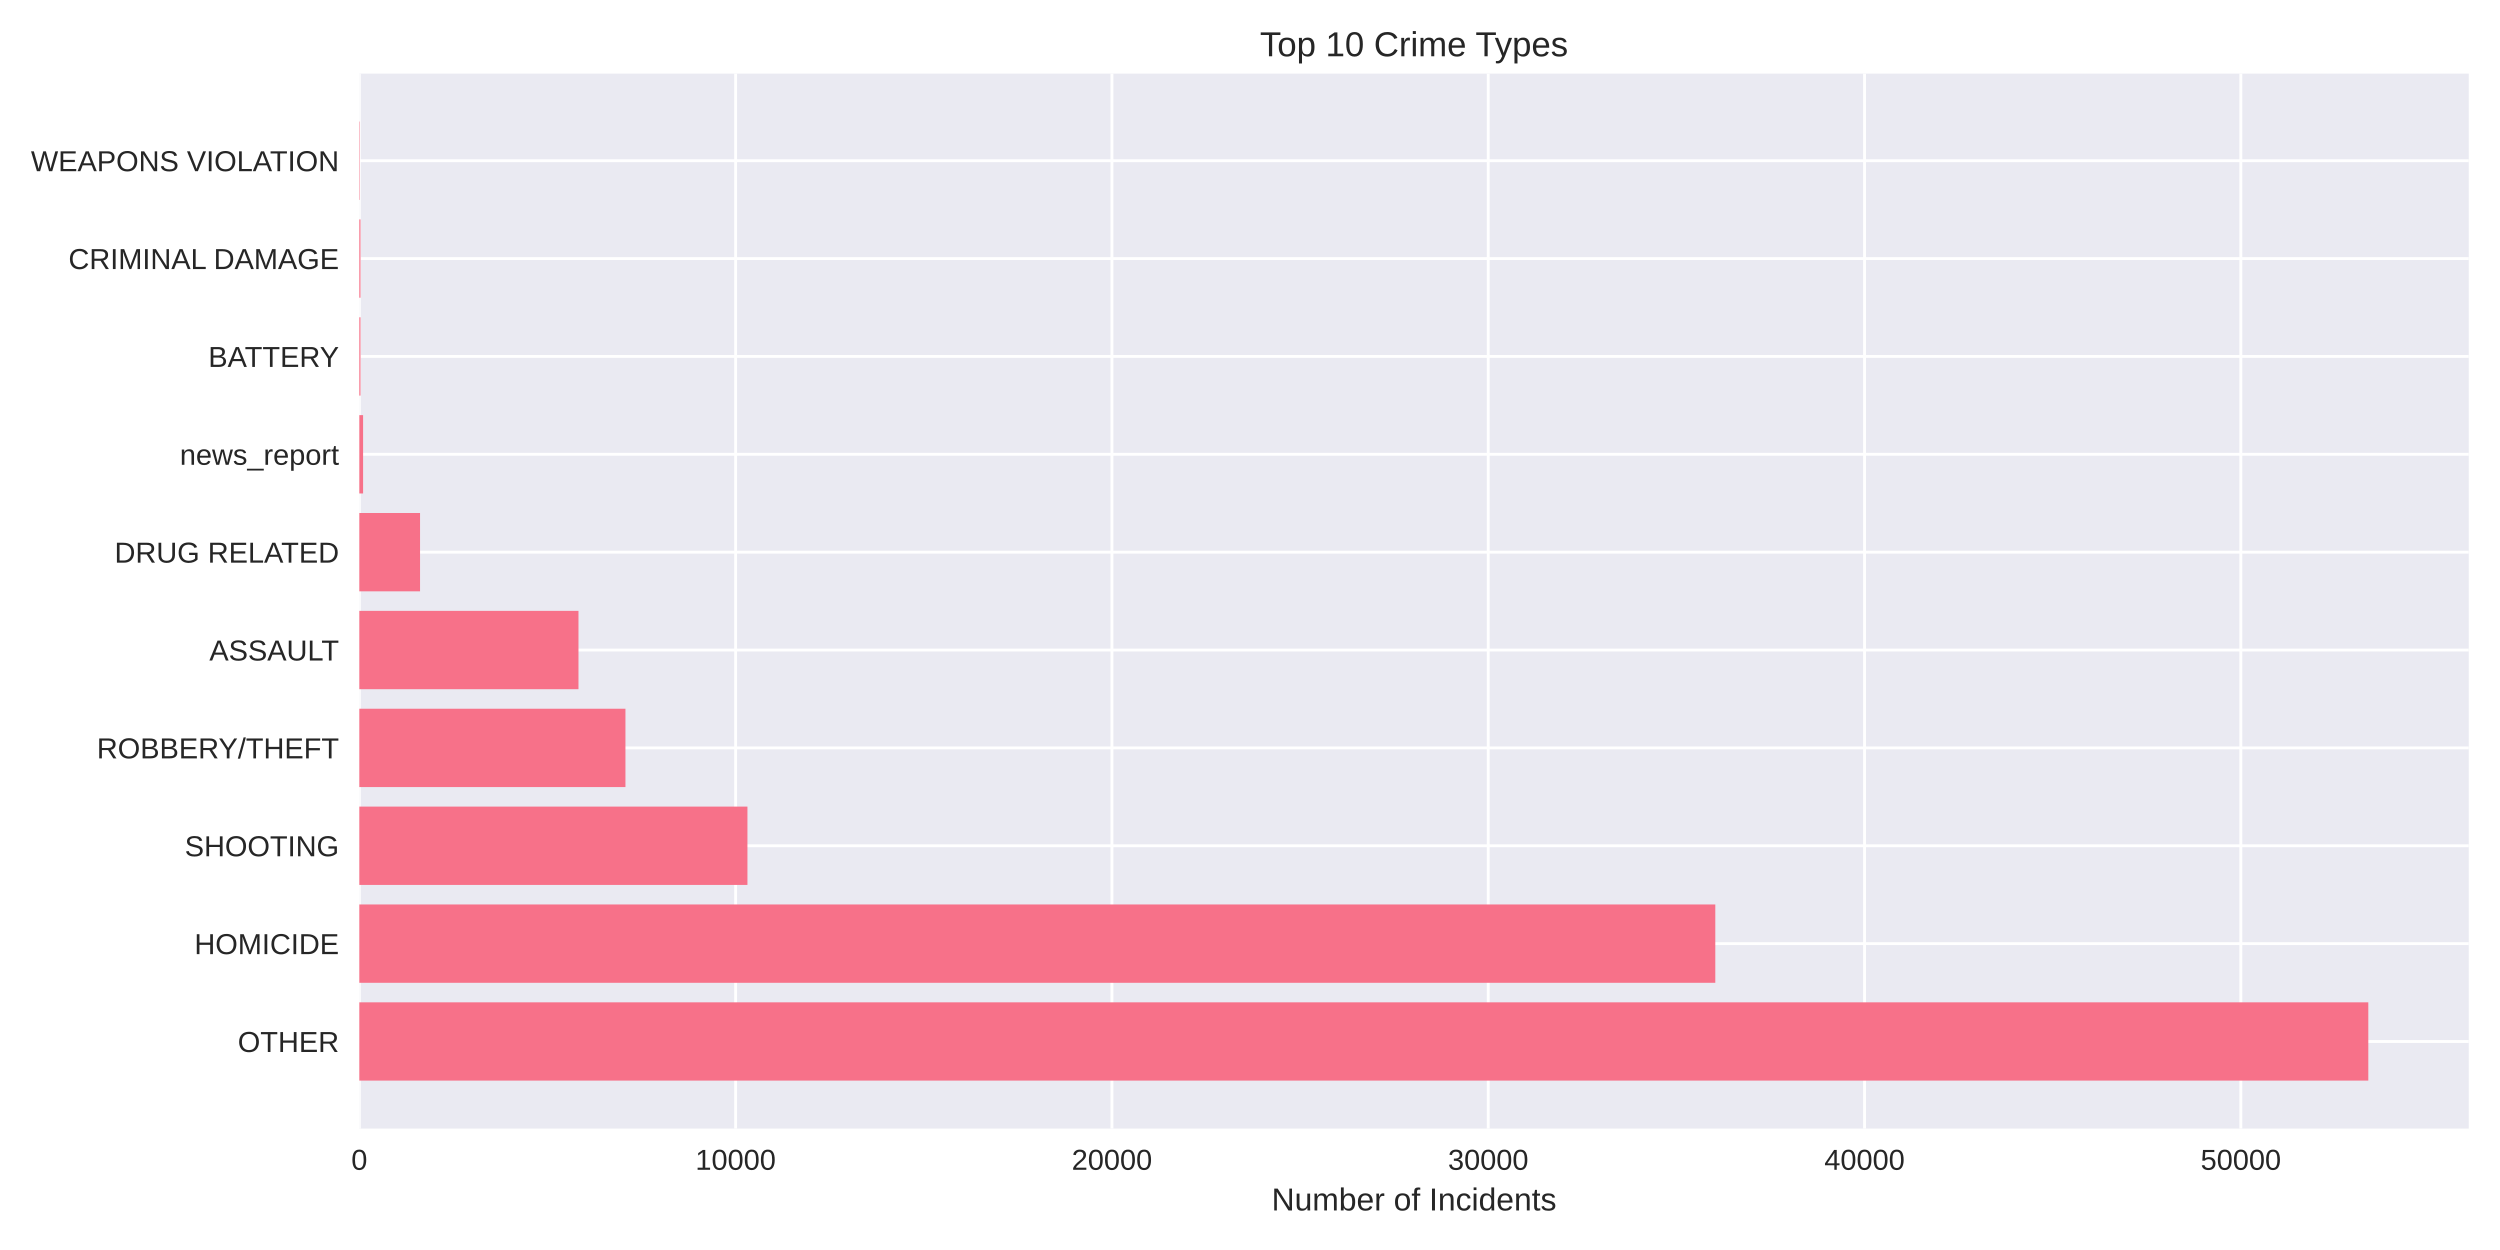
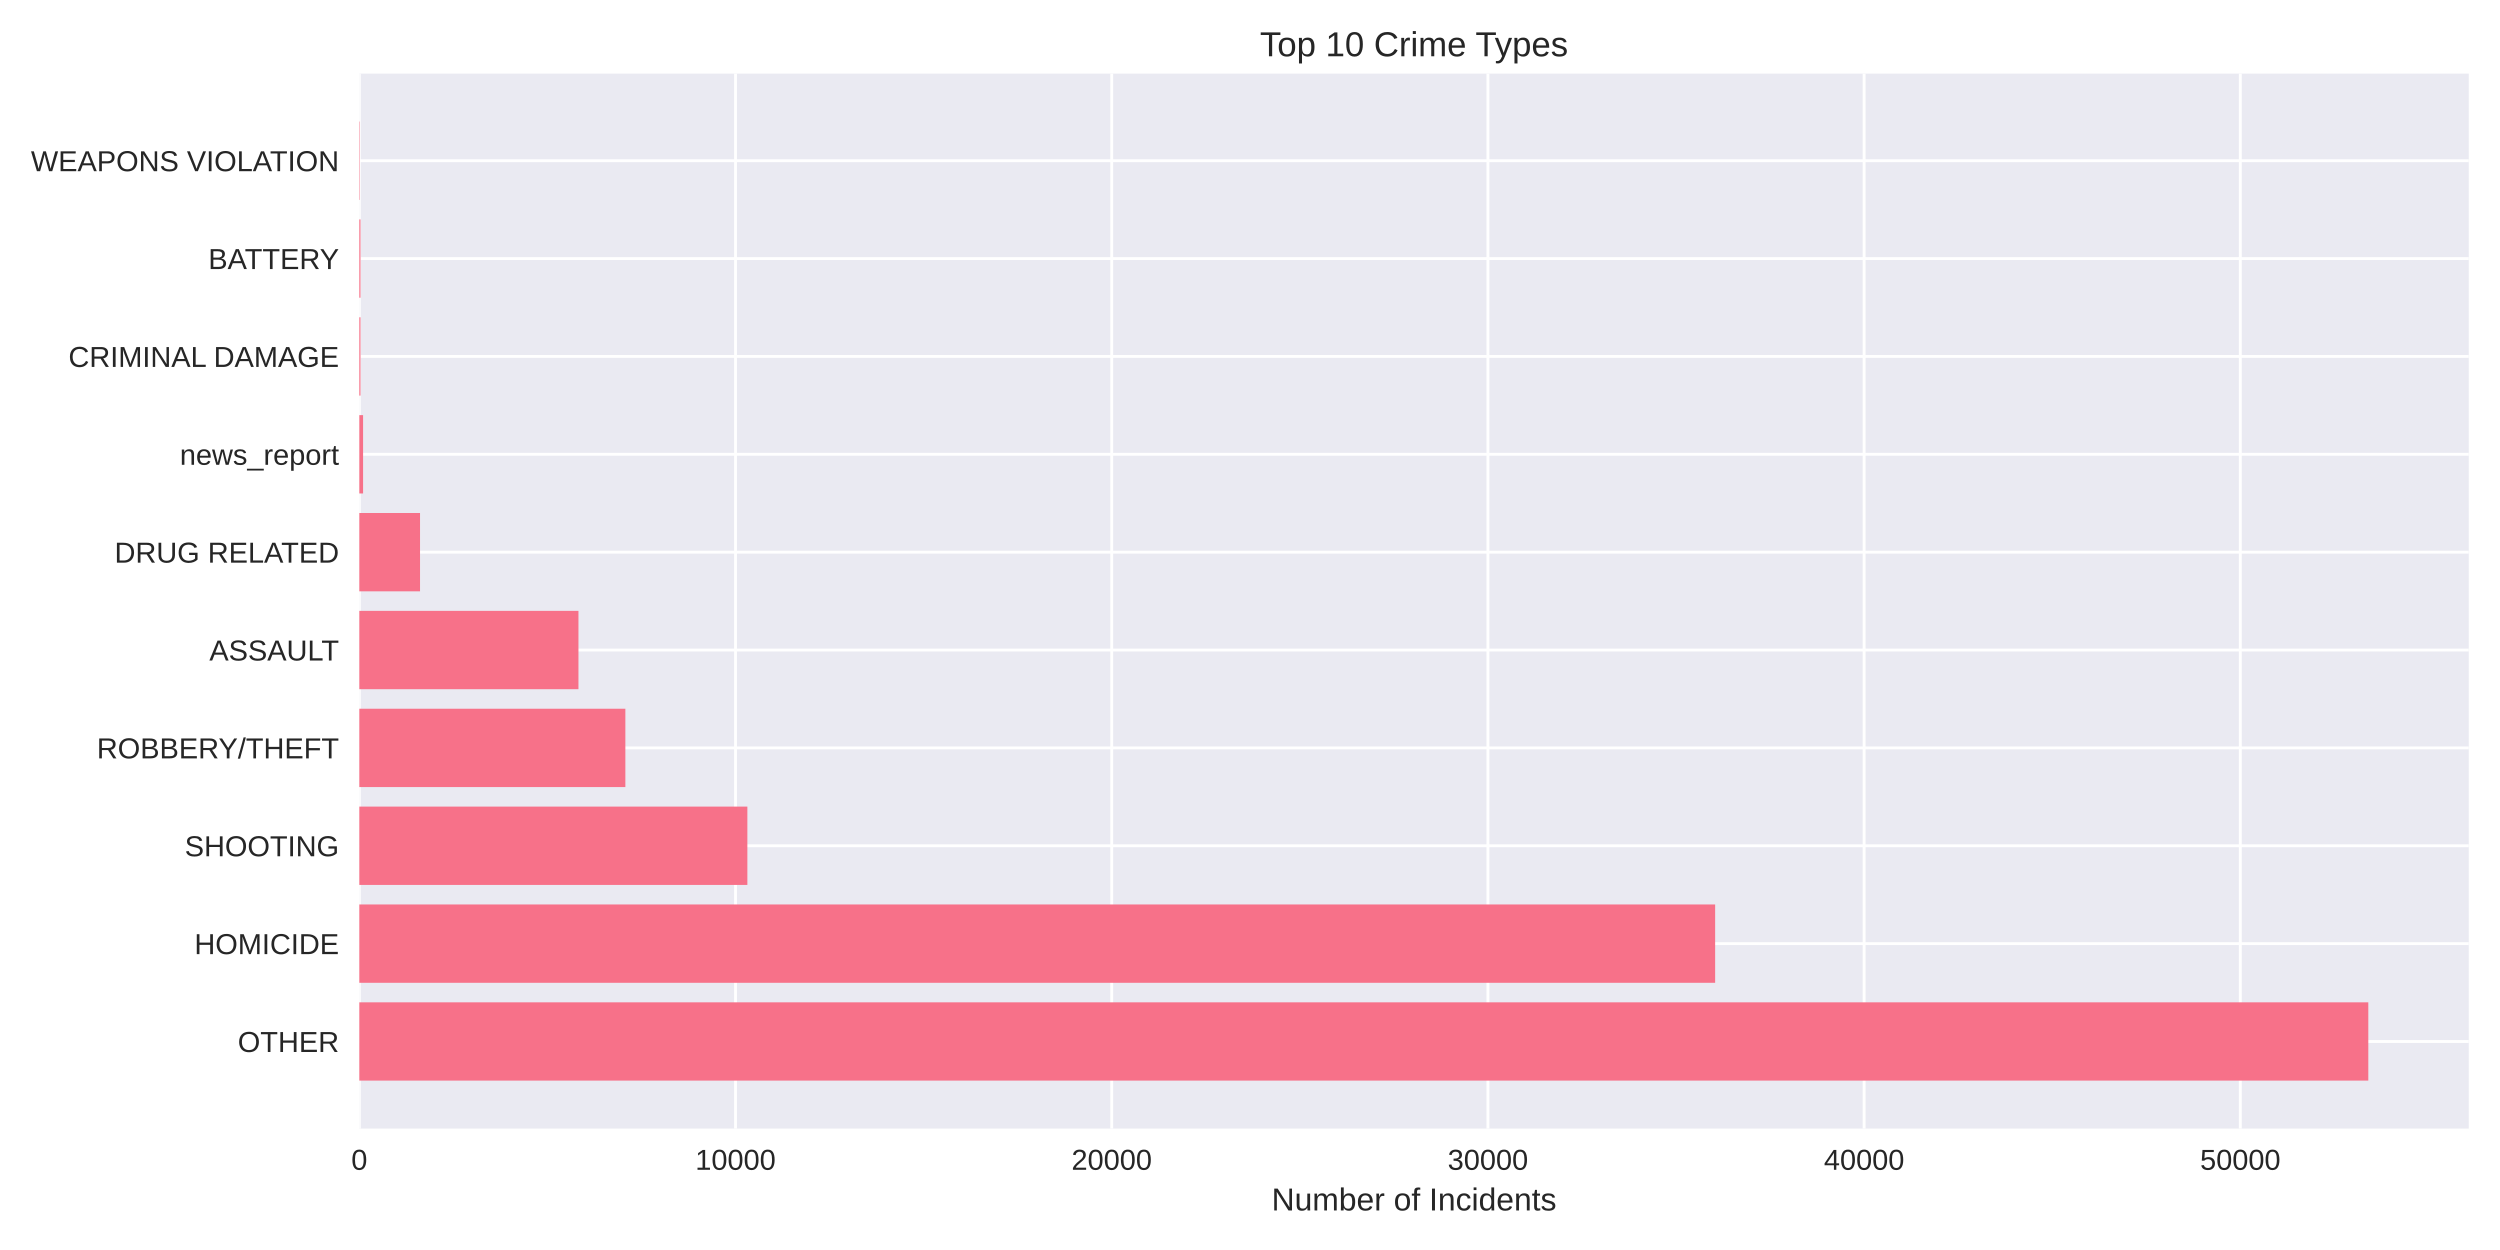
<svg xmlns="http://www.w3.org/2000/svg" width="864pt" height="432pt" viewBox="0 0 864 432" version="1.1">
  <defs>
    <style type="text/css">*{stroke-linejoin: round; stroke-linecap: butt}</style>
  </defs>
  <g id="figure_1">
    <g id="patch_1">
      <path d="M 0 432  L 864 432  L 864 0  L 0 0  z " style="fill: #ffffff" />
    </g>
    <g id="axes_1">
      <g id="patch_2">
        <path d="M 124.18 390.04  L 853.2 390.04  L 853.2 25.44  L 124.18 25.44  z " style="fill: #eaeaf2" />
      </g>
      <g id="matplotlib.axis_1">
        <g id="xtick_1">
          <g id="line2d_1">
-             <path d="M 124.18 390.04  L 124.18 25.44  " clip-path="url(#p5fb08c34cd)" style="fill: none; stroke: #ffffff; stroke-linecap: round" />
+             <path d="M 124.18 390.04  L 124.18 25.44  " clip-path="url(#p9b0c7823e2)" style="fill: none; stroke: #ffffff; stroke-linecap: round" />
          </g>
          <g id="line2d_2" />
          <g id="text_1">
            <text style="fill: #262626; font: 10px 'Arial', 'Liberation Sans', 'DejaVu Sans', 'Bitstream Vera Sans', sans-serif; text-anchor: middle" x="124.18" y="404.287" transform="rotate(-0 124.18 404.2869)">0</text>
          </g>
        </g>
        <g id="xtick_2">
          <g id="line2d_3">
-             <path d="M 254.231 390.04  L 254.231 25.44  " clip-path="url(#p5fb08c34cd)" style="fill: none; stroke: #ffffff; stroke-linecap: round" />
+             <path d="M 254.195 390.04  L 254.195 25.44  " clip-path="url(#p9b0c7823e2)" style="fill: none; stroke: #ffffff; stroke-linecap: round" />
          </g>
          <g id="line2d_4" />
          <g id="text_2">
-             <text style="fill: #262626; font: 10px 'Arial', 'Liberation Sans', 'DejaVu Sans', 'Bitstream Vera Sans', sans-serif; text-anchor: middle" x="254.231" y="404.287" transform="rotate(-0 254.2313 404.2869)">10000</text>
+             <text style="fill: #262626; font: 10px 'Arial', 'Liberation Sans', 'DejaVu Sans', 'Bitstream Vera Sans', sans-serif; text-anchor: middle" x="254.195" y="404.287" transform="rotate(-0 254.1947 404.2869)">10000</text>
          </g>
        </g>
        <g id="xtick_3">
          <g id="line2d_5">
-             <path d="M 384.283 390.04  L 384.283 25.44  " clip-path="url(#p5fb08c34cd)" style="fill: none; stroke: #ffffff; stroke-linecap: round" />
+             <path d="M 384.209 390.04  L 384.209 25.44  " clip-path="url(#p9b0c7823e2)" style="fill: none; stroke: #ffffff; stroke-linecap: round" />
          </g>
          <g id="line2d_6" />
          <g id="text_3">
-             <text style="fill: #262626; font: 10px 'Arial', 'Liberation Sans', 'DejaVu Sans', 'Bitstream Vera Sans', sans-serif; text-anchor: middle" x="384.283" y="404.287" transform="rotate(-0 384.2826 404.2869)">20000</text>
+             <text style="fill: #262626; font: 10px 'Arial', 'Liberation Sans', 'DejaVu Sans', 'Bitstream Vera Sans', sans-serif; text-anchor: middle" x="384.209" y="404.287" transform="rotate(-0 384.2095 404.2869)">20000</text>
          </g>
        </g>
        <g id="xtick_4">
          <g id="line2d_7">
-             <path d="M 514.334 390.04  L 514.334 25.44  " clip-path="url(#p5fb08c34cd)" style="fill: none; stroke: #ffffff; stroke-linecap: round" />
+             <path d="M 514.224 390.04  L 514.224 25.44  " clip-path="url(#p9b0c7823e2)" style="fill: none; stroke: #ffffff; stroke-linecap: round" />
          </g>
          <g id="line2d_8" />
          <g id="text_4">
-             <text style="fill: #262626; font: 10px 'Arial', 'Liberation Sans', 'DejaVu Sans', 'Bitstream Vera Sans', sans-serif; text-anchor: middle" x="514.334" y="404.287" transform="rotate(-0 514.3338 404.2869)">30000</text>
+             <text style="fill: #262626; font: 10px 'Arial', 'Liberation Sans', 'DejaVu Sans', 'Bitstream Vera Sans', sans-serif; text-anchor: middle" x="514.224" y="404.287" transform="rotate(-0 514.2242 404.2869)">30000</text>
          </g>
        </g>
        <g id="xtick_5">
          <g id="line2d_9">
-             <path d="M 644.385 390.04  L 644.385 25.44  " clip-path="url(#p5fb08c34cd)" style="fill: none; stroke: #ffffff; stroke-linecap: round" />
+             <path d="M 644.239 390.04  L 644.239 25.44  " clip-path="url(#p9b0c7823e2)" style="fill: none; stroke: #ffffff; stroke-linecap: round" />
          </g>
          <g id="line2d_10" />
          <g id="text_5">
-             <text style="fill: #262626; font: 10px 'Arial', 'Liberation Sans', 'DejaVu Sans', 'Bitstream Vera Sans', sans-serif; text-anchor: middle" x="644.385" y="404.287" transform="rotate(-0 644.3851 404.2869)">40000</text>
+             <text style="fill: #262626; font: 10px 'Arial', 'Liberation Sans', 'DejaVu Sans', 'Bitstream Vera Sans', sans-serif; text-anchor: middle" x="644.239" y="404.287" transform="rotate(-0 644.239 404.2869)">40000</text>
          </g>
        </g>
        <g id="xtick_6">
          <g id="line2d_11">
-             <path d="M 774.436 390.04  L 774.436 25.44  " clip-path="url(#p5fb08c34cd)" style="fill: none; stroke: #ffffff; stroke-linecap: round" />
+             <path d="M 774.254 390.04  L 774.254 25.44  " clip-path="url(#p9b0c7823e2)" style="fill: none; stroke: #ffffff; stroke-linecap: round" />
          </g>
          <g id="line2d_12" />
          <g id="text_6">
-             <text style="fill: #262626; font: 10px 'Arial', 'Liberation Sans', 'DejaVu Sans', 'Bitstream Vera Sans', sans-serif; text-anchor: middle" x="774.436" y="404.287" transform="rotate(-0 774.4364 404.2869)">50000</text>
+             <text style="fill: #262626; font: 10px 'Arial', 'Liberation Sans', 'DejaVu Sans', 'Bitstream Vera Sans', sans-serif; text-anchor: middle" x="774.254" y="404.287" transform="rotate(-0 774.2537 404.2869)">50000</text>
          </g>
        </g>
        <g id="text_7">
          <text style="fill: #262626; font: 11px 'Arial', 'Liberation Sans', 'DejaVu Sans', 'Bitstream Vera Sans', sans-serif; text-anchor: middle" x="488.69" y="418.333" transform="rotate(-0 488.69 418.3334)">Number of Incidents</text>
        </g>
      </g>
      <g id="matplotlib.axis_2">
        <g id="ytick_1">
          <g id="line2d_13">
-             <path d="M 124.18 359.939  L 853.2 359.939  " clip-path="url(#p5fb08c34cd)" style="fill: none; stroke: #ffffff; stroke-linecap: round" />
+             <path d="M 124.18 359.939  L 853.2 359.939  " clip-path="url(#p9b0c7823e2)" style="fill: none; stroke: #ffffff; stroke-linecap: round" />
          </g>
          <g id="line2d_14" />
          <g id="text_8">
            <text style="fill: #262626; font: 10px 'Arial', 'Liberation Sans', 'DejaVu Sans', 'Bitstream Vera Sans', sans-serif; text-anchor: end" x="117.18" y="363.562" transform="rotate(-0 117.18 363.562)">OTHER</text>
          </g>
        </g>
        <g id="ytick_2">
          <g id="line2d_15">
-             <path d="M 124.18 326.117  L 853.2 326.117  " clip-path="url(#p5fb08c34cd)" style="fill: none; stroke: #ffffff; stroke-linecap: round" />
+             <path d="M 124.18 326.117  L 853.2 326.117  " clip-path="url(#p9b0c7823e2)" style="fill: none; stroke: #ffffff; stroke-linecap: round" />
          </g>
          <g id="line2d_16" />
          <g id="text_9">
            <text style="fill: #262626; font: 10px 'Arial', 'Liberation Sans', 'DejaVu Sans', 'Bitstream Vera Sans', sans-serif; text-anchor: end" x="117.18" y="329.74" transform="rotate(-0 117.18 329.7401)">HOMICIDE</text>
          </g>
        </g>
        <g id="ytick_3">
          <g id="line2d_17">
-             <path d="M 124.18 292.295  L 853.2 292.295  " clip-path="url(#p5fb08c34cd)" style="fill: none; stroke: #ffffff; stroke-linecap: round" />
+             <path d="M 124.18 292.295  L 853.2 292.295  " clip-path="url(#p9b0c7823e2)" style="fill: none; stroke: #ffffff; stroke-linecap: round" />
          </g>
          <g id="line2d_18" />
          <g id="text_10">
            <text style="fill: #262626; font: 10px 'Arial', 'Liberation Sans', 'DejaVu Sans', 'Bitstream Vera Sans', sans-serif; text-anchor: end" x="117.18" y="295.918" transform="rotate(-0 117.18 295.9182)">SHOOTING</text>
          </g>
        </g>
        <g id="ytick_4">
          <g id="line2d_19">
-             <path d="M 124.18 258.473  L 853.2 258.473  " clip-path="url(#p5fb08c34cd)" style="fill: none; stroke: #ffffff; stroke-linecap: round" />
+             <path d="M 124.18 258.473  L 853.2 258.473  " clip-path="url(#p9b0c7823e2)" style="fill: none; stroke: #ffffff; stroke-linecap: round" />
          </g>
          <g id="line2d_20" />
          <g id="text_11">
            <text style="fill: #262626; font: 10px 'Arial', 'Liberation Sans', 'DejaVu Sans', 'Bitstream Vera Sans', sans-serif; text-anchor: end" x="117.18" y="262.096" transform="rotate(-0 117.18 262.0963)">ROBBERY/THEFT</text>
          </g>
        </g>
        <g id="ytick_5">
          <g id="line2d_21">
-             <path d="M 124.18 224.651  L 853.2 224.651  " clip-path="url(#p5fb08c34cd)" style="fill: none; stroke: #ffffff; stroke-linecap: round" />
+             <path d="M 124.18 224.651  L 853.2 224.651  " clip-path="url(#p9b0c7823e2)" style="fill: none; stroke: #ffffff; stroke-linecap: round" />
          </g>
          <g id="line2d_22" />
          <g id="text_12">
            <text style="fill: #262626; font: 10px 'Arial', 'Liberation Sans', 'DejaVu Sans', 'Bitstream Vera Sans', sans-serif; text-anchor: end" x="117.18" y="228.274" transform="rotate(-0 117.18 228.2744)">ASSAULT</text>
          </g>
        </g>
        <g id="ytick_6">
          <g id="line2d_23">
-             <path d="M 124.18 190.829  L 853.2 190.829  " clip-path="url(#p5fb08c34cd)" style="fill: none; stroke: #ffffff; stroke-linecap: round" />
+             <path d="M 124.18 190.829  L 853.2 190.829  " clip-path="url(#p9b0c7823e2)" style="fill: none; stroke: #ffffff; stroke-linecap: round" />
          </g>
          <g id="line2d_24" />
          <g id="text_13">
            <text style="fill: #262626; font: 10px 'Arial', 'Liberation Sans', 'DejaVu Sans', 'Bitstream Vera Sans', sans-serif; text-anchor: end" x="117.18" y="194.452" transform="rotate(-0 117.18 194.4525)">DRUG RELATED</text>
          </g>
        </g>
        <g id="ytick_7">
          <g id="line2d_25">
-             <path d="M 124.18 157.007  L 853.2 157.007  " clip-path="url(#p5fb08c34cd)" style="fill: none; stroke: #ffffff; stroke-linecap: round" />
+             <path d="M 124.18 157.007  L 853.2 157.007  " clip-path="url(#p9b0c7823e2)" style="fill: none; stroke: #ffffff; stroke-linecap: round" />
          </g>
          <g id="line2d_26" />
          <g id="text_14">
            <text style="fill: #262626; font: 10px 'Arial', 'Liberation Sans', 'DejaVu Sans', 'Bitstream Vera Sans', sans-serif; text-anchor: end" x="117.18" y="160.631" transform="rotate(-0 117.18 160.6306)">news_report</text>
          </g>
        </g>
        <g id="ytick_8">
          <g id="line2d_27">
-             <path d="M 124.18 123.185  L 853.2 123.185  " clip-path="url(#p5fb08c34cd)" style="fill: none; stroke: #ffffff; stroke-linecap: round" />
+             <path d="M 124.18 123.185  L 853.2 123.185  " clip-path="url(#p9b0c7823e2)" style="fill: none; stroke: #ffffff; stroke-linecap: round" />
          </g>
          <g id="line2d_28" />
          <g id="text_15">
-             <text style="fill: #262626; font: 10px 'Arial', 'Liberation Sans', 'DejaVu Sans', 'Bitstream Vera Sans', sans-serif; text-anchor: end" x="117.18" y="126.809" transform="rotate(-0 117.18 126.8087)">BATTERY</text>
+             <text style="fill: #262626; font: 10px 'Arial', 'Liberation Sans', 'DejaVu Sans', 'Bitstream Vera Sans', sans-serif; text-anchor: end" x="117.18" y="126.809" transform="rotate(-0 117.18 126.8087)">CRIMINAL DAMAGE</text>
          </g>
        </g>
        <g id="ytick_9">
          <g id="line2d_29">
-             <path d="M 124.18 89.363  L 853.2 89.363  " clip-path="url(#p5fb08c34cd)" style="fill: none; stroke: #ffffff; stroke-linecap: round" />
+             <path d="M 124.18 89.363  L 853.2 89.363  " clip-path="url(#p9b0c7823e2)" style="fill: none; stroke: #ffffff; stroke-linecap: round" />
          </g>
          <g id="line2d_30" />
          <g id="text_16">
-             <text style="fill: #262626; font: 10px 'Arial', 'Liberation Sans', 'DejaVu Sans', 'Bitstream Vera Sans', sans-serif; text-anchor: end" x="117.18" y="92.987" transform="rotate(-0 117.18 92.98681)">CRIMINAL DAMAGE</text>
+             <text style="fill: #262626; font: 10px 'Arial', 'Liberation Sans', 'DejaVu Sans', 'Bitstream Vera Sans', sans-serif; text-anchor: end" x="117.18" y="92.987" transform="rotate(-0 117.18 92.98681)">BATTERY</text>
          </g>
        </g>
        <g id="ytick_10">
          <g id="line2d_31">
-             <path d="M 124.18 55.541  L 853.2 55.541  " clip-path="url(#p5fb08c34cd)" style="fill: none; stroke: #ffffff; stroke-linecap: round" />
+             <path d="M 124.18 55.541  L 853.2 55.541  " clip-path="url(#p9b0c7823e2)" style="fill: none; stroke: #ffffff; stroke-linecap: round" />
          </g>
          <g id="line2d_32" />
          <g id="text_17">
            <text style="fill: #262626; font: 10px 'Arial', 'Liberation Sans', 'DejaVu Sans', 'Bitstream Vera Sans', sans-serif; text-anchor: end" x="117.18" y="59.165" transform="rotate(-0 117.18 59.16492)">WEAPONS VIOLATION</text>
          </g>
        </g>
      </g>
      <g id="patch_3">
-         <path d="M 124.18 373.467  L 818.485 373.467  L 818.485 346.41  L 124.18 346.41  z " clip-path="url(#p5fb08c34cd)" style="fill: #f77189" />
+         <path d="M 124.18 373.467  L 818.485 373.467  L 818.485 346.41  L 124.18 346.41  z " clip-path="url(#p9b0c7823e2)" style="fill: #f77189" />
      </g>
      <g id="patch_4">
-         <path d="M 124.18 339.645  L 592.807 339.645  L 592.807 312.588  L 124.18 312.588  z " clip-path="url(#p5fb08c34cd)" style="fill: #f77189" />
+         <path d="M 124.18 339.645  L 592.753 339.645  L 592.753 312.588  L 124.18 312.588  z " clip-path="url(#p9b0c7823e2)" style="fill: #f77189" />
      </g>
      <g id="patch_5">
-         <path d="M 124.18 305.823  L 258.315 305.823  L 258.315 278.766  L 124.18 278.766  z " clip-path="url(#p5fb08c34cd)" style="fill: #f77189" />
+         <path d="M 124.18 305.823  L 258.29 305.823  L 258.29 278.766  L 124.18 278.766  z " clip-path="url(#p9b0c7823e2)" style="fill: #f77189" />
      </g>
      <g id="patch_6">
-         <path d="M 124.18 272.002  L 216.152 272.002  L 216.152 244.944  L 124.18 244.944  z " clip-path="url(#p5fb08c34cd)" style="fill: #f77189" />
+         <path d="M 124.18 272.002  L 216.126 272.002  L 216.126 244.944  L 124.18 244.944  z " clip-path="url(#p9b0c7823e2)" style="fill: #f77189" />
      </g>
      <g id="patch_7">
-         <path d="M 124.18 238.18  L 199.922 238.18  L 199.922 211.122  L 124.18 211.122  z " clip-path="url(#p5fb08c34cd)" style="fill: #f77189" />
+         <path d="M 124.18 238.18  L 199.914 238.18  L 199.914 211.122  L 124.18 211.122  z " clip-path="url(#p9b0c7823e2)" style="fill: #f77189" />
      </g>
      <g id="patch_8">
-         <path d="M 124.18 204.358  L 145.17 204.358  L 145.17 177.3  L 124.18 177.3  z " clip-path="url(#p5fb08c34cd)" style="fill: #f77189" />
+         <path d="M 124.18 204.358  L 145.164 204.358  L 145.164 177.3  L 124.18 177.3  z " clip-path="url(#p9b0c7823e2)" style="fill: #f77189" />
      </g>
      <g id="patch_9">
-         <path d="M 124.18 170.536  L 125.481 170.536  L 125.481 143.478  L 124.18 143.478  z " clip-path="url(#p5fb08c34cd)" style="fill: #f77189" />
+         <path d="M 124.18 170.536  L 125.48 170.536  L 125.48 143.478  L 124.18 143.478  z " clip-path="url(#p9b0c7823e2)" style="fill: #f77189" />
      </g>
      <g id="patch_10">
-         <path d="M 124.18 136.714  L 124.583 136.714  L 124.583 109.657  L 124.18 109.657  z " clip-path="url(#p5fb08c34cd)" style="fill: #f77189" />
+         <path d="M 124.18 136.714  L 124.583 136.714  L 124.583 109.657  L 124.18 109.657  z " clip-path="url(#p9b0c7823e2)" style="fill: #f77189" />
      </g>
      <g id="patch_11">
-         <path d="M 124.18 102.892  L 124.583 102.892  L 124.583 75.835  L 124.18 75.835  z " clip-path="url(#p5fb08c34cd)" style="fill: #f77189" />
+         <path d="M 124.18 102.892  L 124.583 102.892  L 124.583 75.835  L 124.18 75.835  z " clip-path="url(#p9b0c7823e2)" style="fill: #f77189" />
      </g>
      <g id="patch_12">
-         <path d="M 124.18 69.07  L 124.323 69.07  L 124.323 42.013  L 124.18 42.013  z " clip-path="url(#p5fb08c34cd)" style="fill: #f77189" />
+         <path d="M 124.18 69.07  L 124.323 69.07  L 124.323 42.013  L 124.18 42.013  z " clip-path="url(#p9b0c7823e2)" style="fill: #f77189" />
      </g>
      <g id="patch_13">
        <path d="M 124.18 390.04  L 124.18 25.44  " style="fill: none" />
      </g>
      <g id="patch_14">
        <path d="M 853.2 390.04  L 853.2 25.44  " style="fill: none" />
      </g>
      <g id="patch_15">
        <path d="M 124.18 390.04  L 853.2 390.04  " style="fill: none" />
      </g>
      <g id="patch_16">
        <path d="M 124.18 25.44  L 853.2 25.44  " style="fill: none" />
      </g>
      <g id="text_18">
        <text style="fill: #262626; font: 12px 'Arial', 'Liberation Sans', 'DejaVu Sans', 'Bitstream Vera Sans', sans-serif; text-anchor: middle" x="488.69" y="19.44" transform="rotate(-0 488.69 19.44)">Top 10 Crime Types</text>
      </g>
    </g>
  </g>
  <defs>
-     <clipPath id="p5fb08c34cd">
+     <clipPath id="p9b0c7823e2">
      <rect x="124.18" y="25.44" width="729.02" height="364.6" />
    </clipPath>
  </defs>
</svg>
